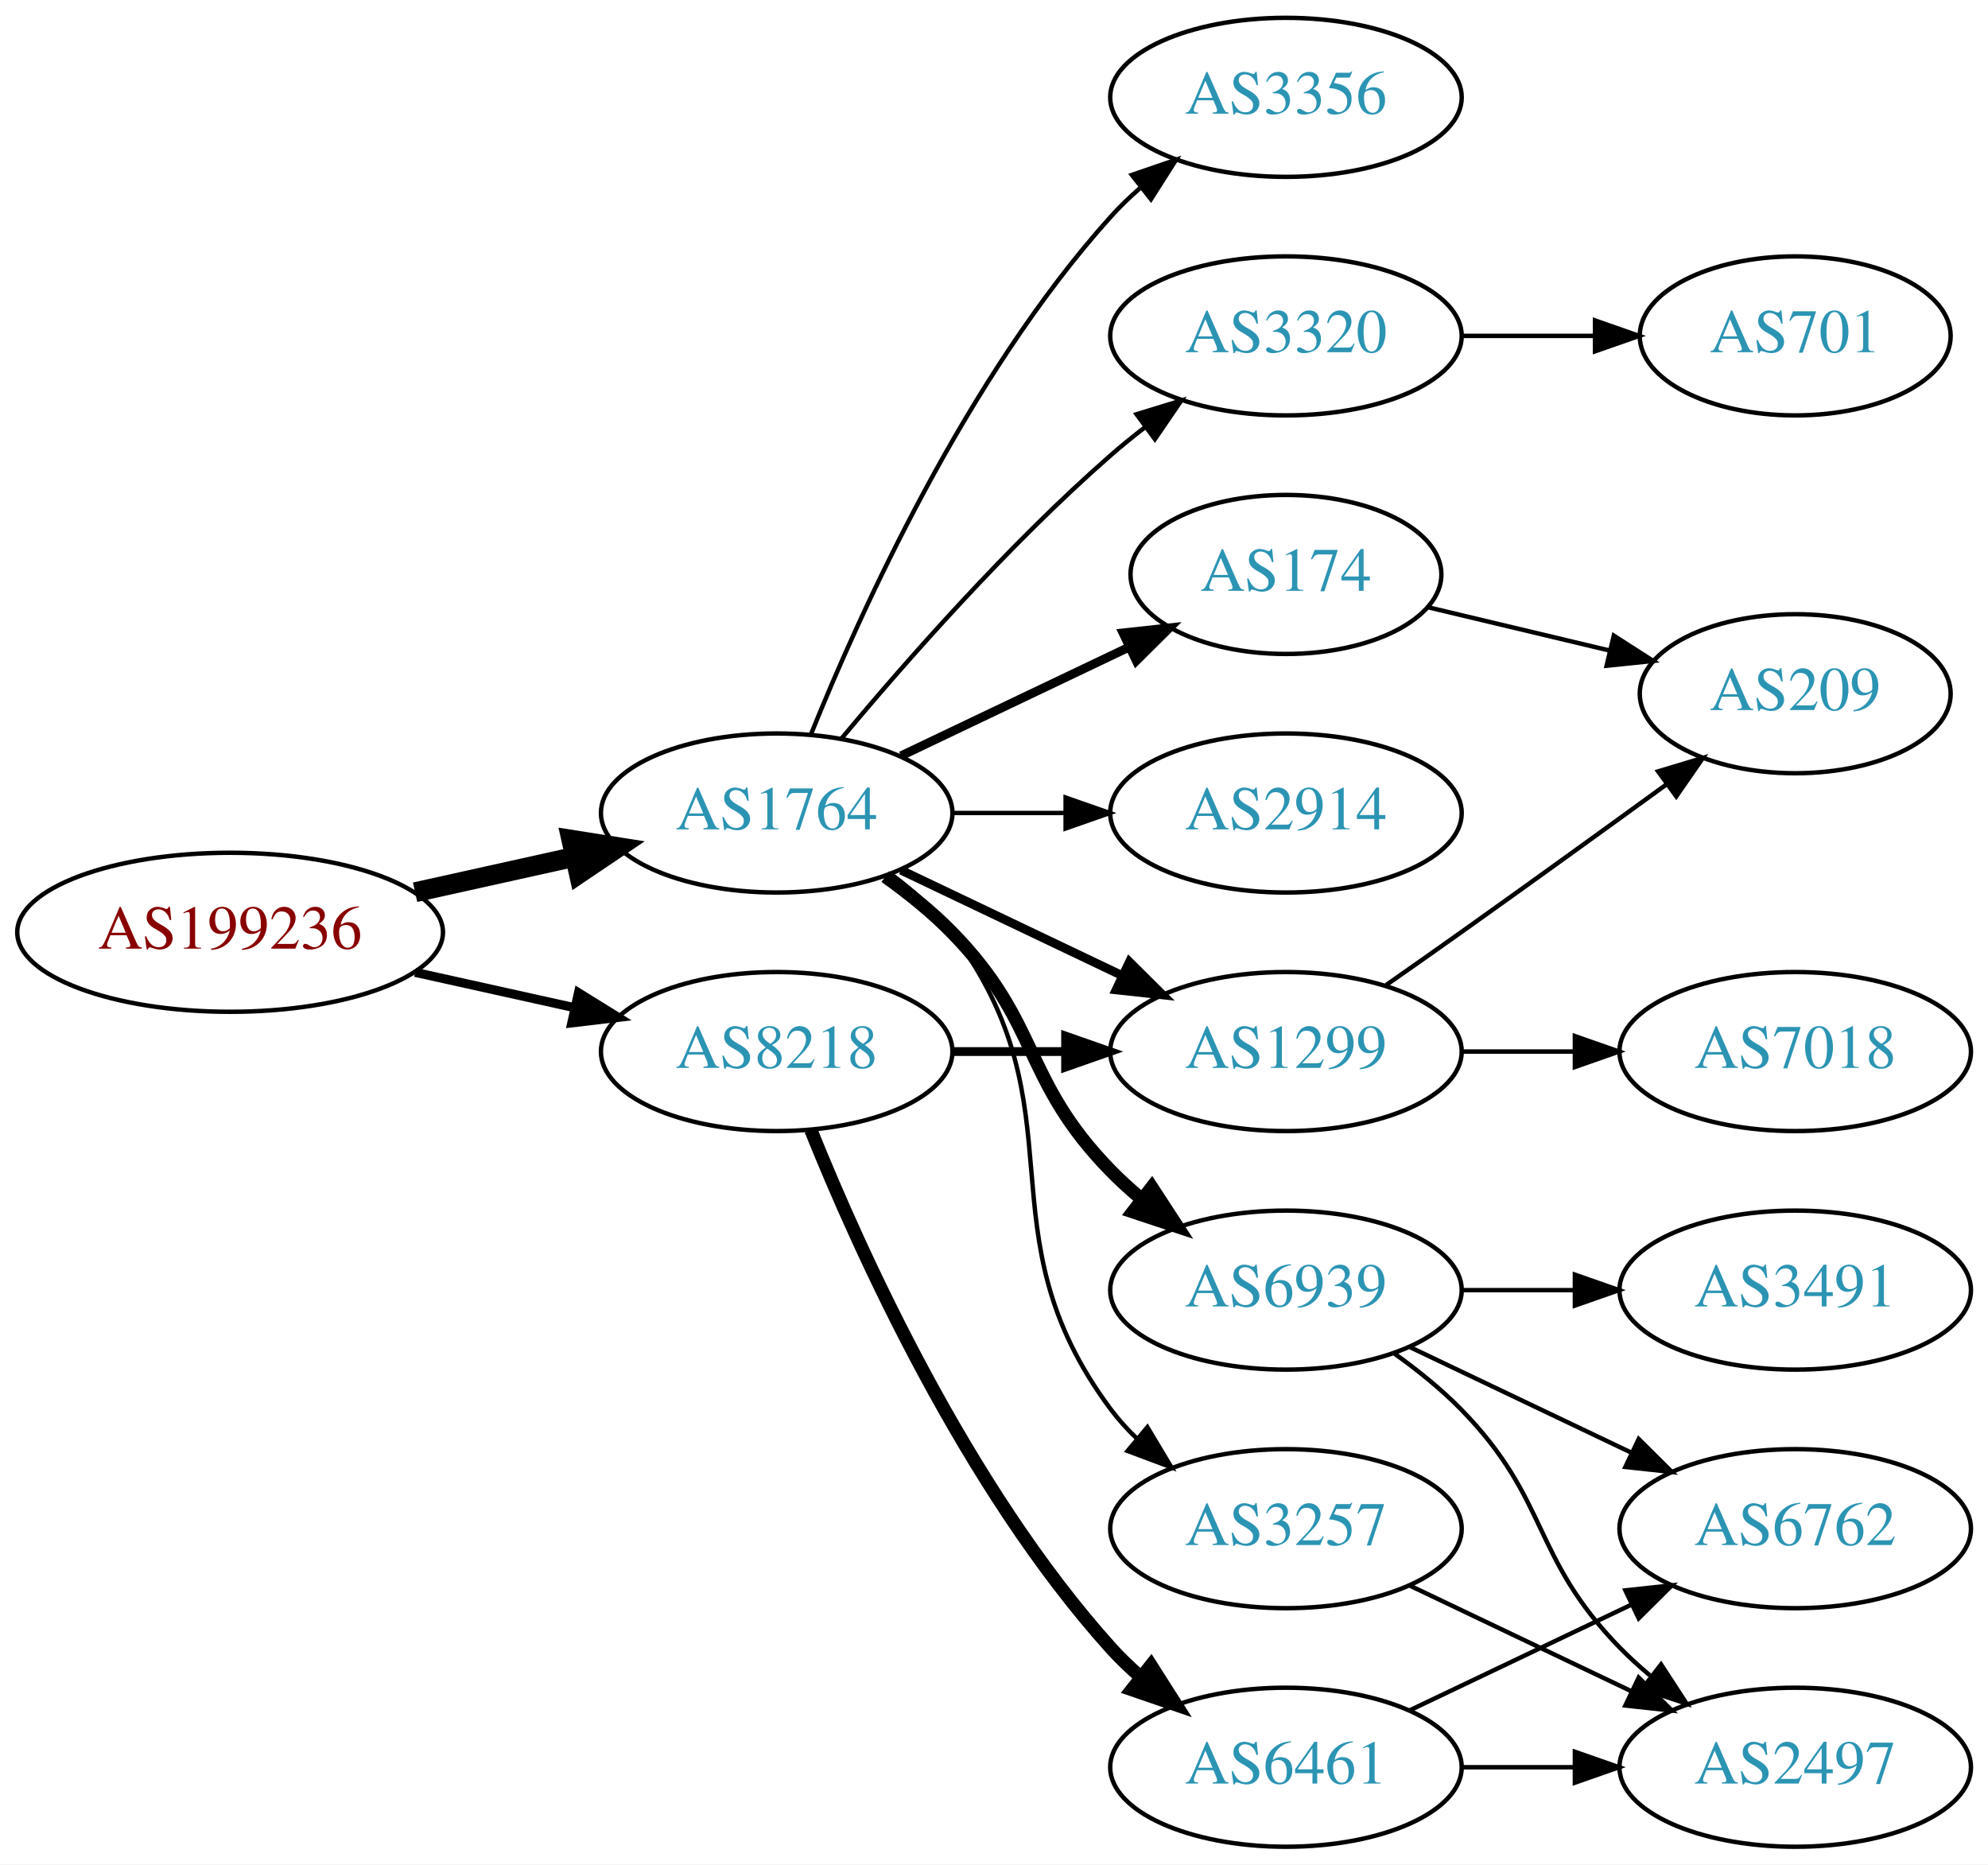
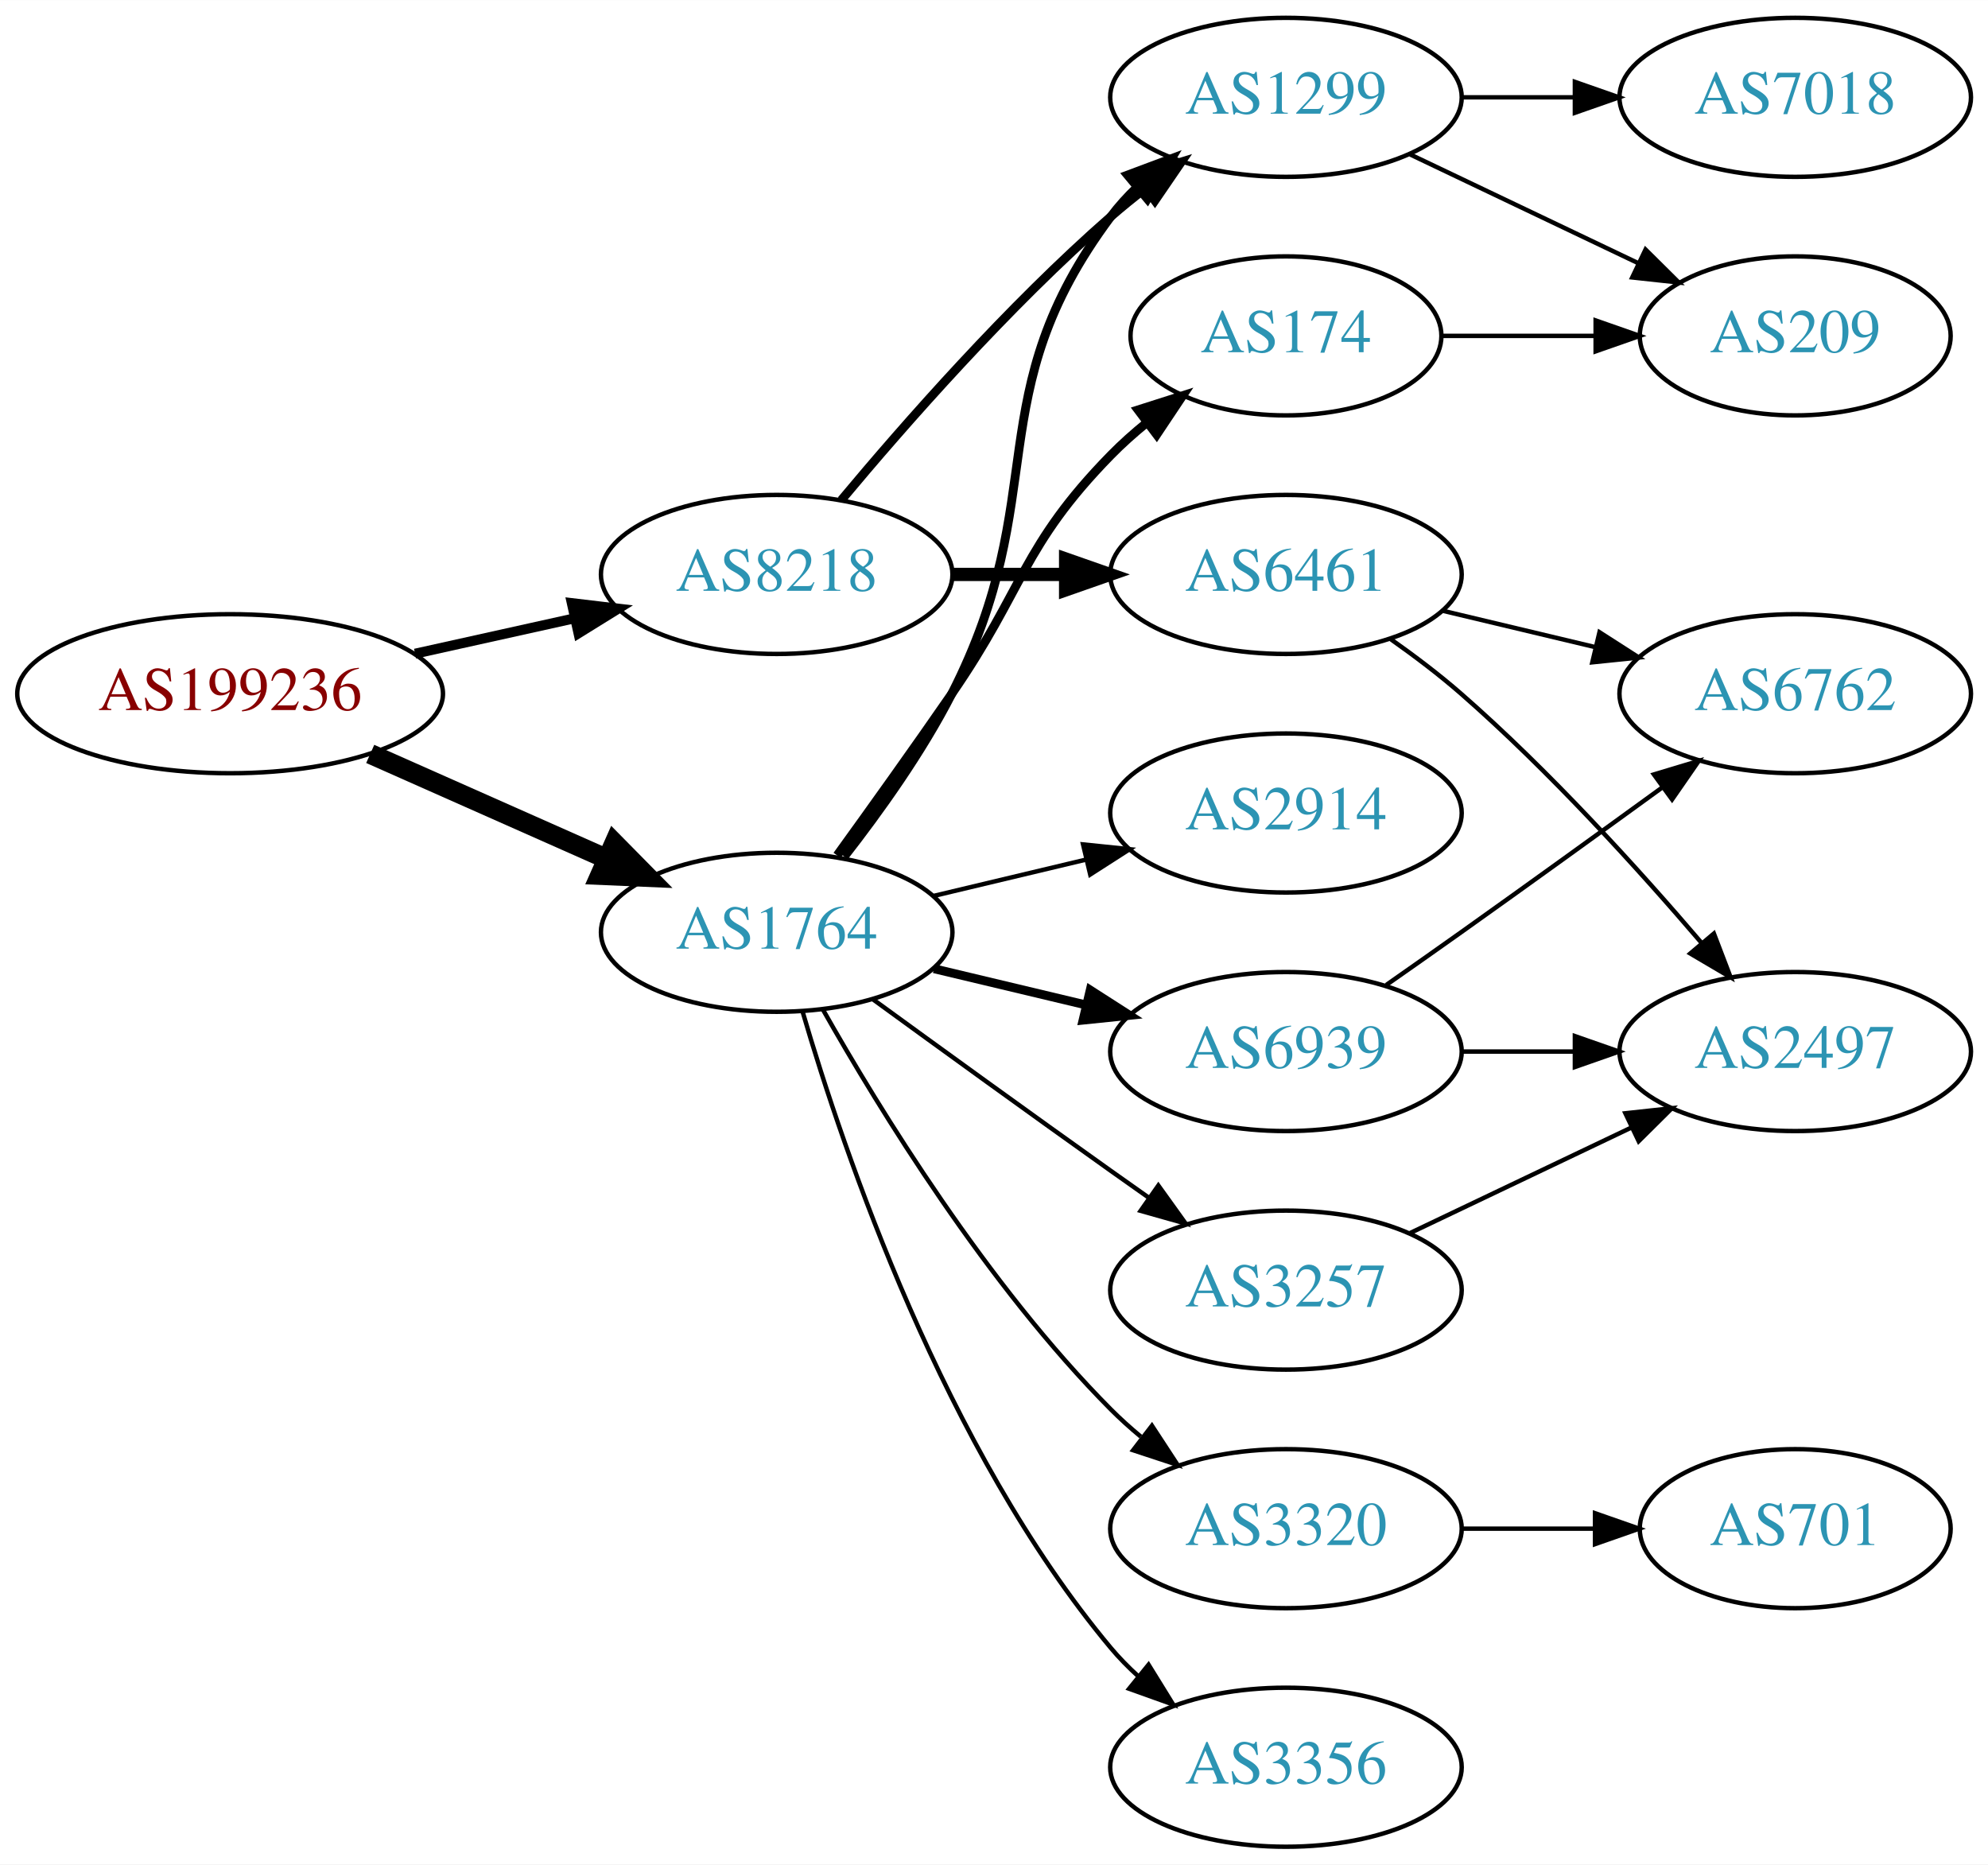
<svg xmlns="http://www.w3.org/2000/svg" xmlns:xlink="http://www.w3.org/1999/xlink" width="450pt" height="422pt" viewBox="0.00 0.00 450.07 422.00">
  <g id="graph0" class="graph" transform="scale(1 1) rotate(0) translate(4 418)">
    <polygon fill="white" stroke="none" points="-4,4 -4,-418 446.07,-418 446.07,4 -4,4" />
    <g id="node1" class="node">
      <g id="a_node1">
        <a xlink:href="/asn/199236" xlink:title="AS199236 ~ Emarsys eMarketing Systems AG [AT]">
-           <ellipse fill="#ffffff" stroke="black" cx="48.096" cy="-207" rx="48.192" ry="18" />
-           <text text-anchor="middle" x="48.096" y="-203.3" font-family="Times,serif" font-size="14.00" fill="#880000">AS199236</text>
+           <ellipse fill="#ffffff" stroke="black" cx="48.096" cy="-261" rx="48.192" ry="18" />
+           <text text-anchor="middle" x="48.096" y="-257.3" font-family="Times,serif" font-size="14.00" fill="#880000">AS199236</text>
        </a>
      </g>
    </g>
    <g id="node2" class="node">
      <g id="a_node2">
        <a xlink:href="/asn/1764" xlink:title="AS1764 ~ NEXTLAYER-AS [AT]">
-           <ellipse fill="#ffffff" stroke="black" cx="171.838" cy="-234" rx="39.794" ry="18" />
-           <text text-anchor="middle" x="171.838" y="-230.3" font-family="Times,serif" font-size="14.00" fill="#2c94b3">AS1764</text>
+           <ellipse fill="#ffffff" stroke="black" cx="171.838" cy="-207" rx="39.794" ry="18" />
+           <text text-anchor="middle" x="171.838" y="-203.3" font-family="Times,serif" font-size="14.00" fill="#2c94b3">AS1764</text>
        </a>
      </g>
    </g>
    <g id="edge1" class="edge">
-       <path fill="none" stroke="black" stroke-width="4.5" d="M89.973,-216.066C101.513,-218.625 114.132,-221.424 125.896,-224.033" />
-       <polygon fill="black" stroke="black" stroke-width="4.5" points="125.351,-227.945 135.967,-226.266 127.057,-220.257 125.351,-227.945" />
+       <path fill="none" stroke="black" stroke-width="4.5" d="M79.816,-247.374C96.101,-240.15 116.238,-231.219 133.427,-223.594" />
+       <polygon fill="black" stroke="black" stroke-width="4.5" points="135.086,-227.166 142.631,-219.512 131.893,-219.967 135.086,-227.166" />
    </g>
    <g id="node3" class="node">
      <g id="a_node3">
        <a xlink:href="/asn/8218" xlink:title="AS8218 ~ legacy Neotelecoms [FR]">
-           <ellipse fill="#ffffff" stroke="black" cx="171.838" cy="-180" rx="39.794" ry="18" />
-           <text text-anchor="middle" x="171.838" y="-176.3" font-family="Times,serif" font-size="14.00" fill="#2c94b3">AS8218</text>
+           <ellipse fill="#ffffff" stroke="black" cx="171.838" cy="-288" rx="39.794" ry="18" />
+           <text text-anchor="middle" x="171.838" y="-284.3" font-family="Times,serif" font-size="14.00" fill="#2c94b3">AS8218</text>
        </a>
      </g>
    </g>
    <g id="edge2" class="edge">
-       <path fill="none" stroke="black" stroke-width="2.045" d="M89.973,-197.934C101.513,-195.375 114.132,-192.576 125.896,-189.967" />
-       <polygon fill="black" stroke="black" stroke-width="2.045" points="126.962,-193.316 135.967,-187.734 125.446,-186.482 126.962,-193.316" />
+       <path fill="none" stroke="black" stroke-width="2.25" d="M89.973,-270.066C101.513,-272.625 114.132,-275.424 125.896,-278.033" />
+       <polygon fill="black" stroke="black" stroke-width="2.25" points="125.446,-281.518 135.967,-280.266 126.962,-274.684 125.446,-281.518" />
    </g>
    <g id="node4" class="node">
      <g id="a_node4">
-         <a xlink:href="/asn/174" xlink:title="AS174 ~ Cogent Communications [US]">
-           <ellipse fill="#ffffff" stroke="black" cx="287.131" cy="-288" rx="35.194" ry="18" />
-           <text text-anchor="middle" x="287.131" y="-284.3" font-family="Times,serif" font-size="14.00" fill="#2c94b3">AS174</text>
+         <a xlink:href="/asn/1299" xlink:title="AS1299 ~ Telia Carrier [EU]">
+           <ellipse fill="#ffffff" stroke="black" cx="287.131" cy="-396" rx="39.794" ry="18" />
+           <text text-anchor="middle" x="287.131" y="-392.3" font-family="Times,serif" font-size="14.00" fill="#2c94b3">AS1299</text>
        </a>
      </g>
    </g>
    <g id="edge3" class="edge">
-       <path fill="none" stroke="black" stroke-width="2" d="M199.974,-246.934C215.406,-254.29 234.892,-263.577 251.427,-271.459" />
-       <polygon fill="black" stroke="black" stroke-width="2" points="250.236,-274.768 260.769,-275.911 253.247,-268.449 250.236,-274.768" />
+       <path fill="none" stroke="black" stroke-width="2" d="M187.135,-224.14C195.121,-234.353 204.782,-247.853 211.484,-261 234.465,-306.077 217.213,-328.458 247.484,-369 249.229,-371.336 251.236,-373.545 253.4,-375.617" />
+       <polygon fill="black" stroke="black" stroke-width="2" points="251.277,-378.405 261.2,-382.118 255.759,-373.027 251.277,-378.405" />
    </g>
    <g id="node5" class="node">
      <g id="a_node5">
-         <a xlink:href="/asn/6939" xlink:title="AS6939 ~ Hurricane Electric LLC [US]">
-           <ellipse fill="#ffffff" stroke="black" cx="287.131" cy="-126" rx="39.794" ry="18" />
-           <text text-anchor="middle" x="287.131" y="-122.3" font-family="Times,serif" font-size="14.00" fill="#2c94b3">AS6939</text>
+         <a xlink:href="/asn/3356" xlink:title="AS3356 ~ Level 3 Parent, LLC [US]">
+           <ellipse fill="#ffffff" stroke="black" cx="287.131" cy="-18" rx="39.794" ry="18" />
+           <text text-anchor="middle" x="287.131" y="-14.3" font-family="Times,serif" font-size="14.00" fill="#2c94b3">AS3356</text>
        </a>
      </g>
    </g>
    <g id="edge4" class="edge">
-       <path fill="none" stroke="black" stroke-width="3" d="M196.432,-219.611C201.688,-215.852 207.02,-211.563 211.484,-207 231.657,-186.383 227.312,-173.617 247.484,-153 249.577,-150.861 251.861,-148.782 254.237,-146.79" />
-       <polygon fill="black" stroke="black" stroke-width="3" points="256.756,-149.268 262.537,-140.389 252.481,-143.725 256.756,-149.268" />
+       <path fill="none" stroke="black" d="M177.712,-188.998C187.026,-157.156 209.843,-90.019 247.484,-45 249.355,-42.763 251.453,-40.626 253.679,-38.604" />
+       <polygon fill="black" stroke="black" points="256.026,-41.208 261.598,-32.196 251.623,-35.766 256.026,-41.208" />
    </g>
    <g id="node6" class="node">
      <g id="a_node6">
+         <a xlink:href="/asn/3257" xlink:title="AS3257 ~ GTT [DE]">
+           <ellipse fill="#ffffff" stroke="black" cx="287.131" cy="-126" rx="39.794" ry="18" />
+           <text text-anchor="middle" x="287.131" y="-122.3" font-family="Times,serif" font-size="14.00" fill="#2c94b3">AS3257</text>
+         </a>
+       </g>
+     </g>
+     <g id="edge5" class="edge">
+       <path fill="none" stroke="black" d="M193.686,-191.778C208.62,-180.909 229.234,-165.975 247.484,-153 250.305,-150.995 253.248,-148.915 256.196,-146.841" />
+       <polygon fill="black" stroke="black" points="258.242,-149.681 264.421,-141.074 254.223,-143.95 258.242,-149.681" />
+     </g>
+     <g id="node7" class="node">
+       <g id="a_node7">
+         <a xlink:href="/asn/174" xlink:title="AS174 ~ Cogent Communications [US]">
+           <ellipse fill="#ffffff" stroke="black" cx="287.131" cy="-342" rx="35.194" ry="18" />
+           <text text-anchor="middle" x="287.131" y="-338.3" font-family="Times,serif" font-size="14.00" fill="#2c94b3">AS174</text>
+         </a>
+       </g>
+     </g>
+     <g id="edge6" class="edge">
+       <path fill="none" stroke="black" stroke-width="2" d="M185.517,-224.406C193.133,-234.937 202.965,-248.67 211.484,-261 227.88,-284.731 227.312,-294.383 247.484,-315 249.964,-317.534 252.71,-319.983 255.563,-322.304" />
+       <polygon fill="black" stroke="black" stroke-width="2" points="253.654,-325.248 263.748,-328.468 257.865,-319.657 253.654,-325.248" />
+     </g>
+     <g id="node8" class="node">
+       <g id="a_node8">
        <a xlink:href="/asn/2914" xlink:title="AS2914 ~ NTT America, Inc. [US]">
          <ellipse fill="#ffffff" stroke="black" cx="287.131" cy="-234" rx="39.794" ry="18" />
          <text text-anchor="middle" x="287.131" y="-230.3" font-family="Times,serif" font-size="14.00" fill="#2c94b3">AS2914</text>
        </a>
      </g>
    </g>
-     <g id="edge5" class="edge">
-       <path fill="none" stroke="black" d="M211.51,-234C219.713,-234 228.477,-234 237.009,-234" />
-       <polygon fill="black" stroke="black" points="237.248,-237.5 247.248,-234 237.248,-230.5 237.248,-237.5" />
-     </g>
-     <g id="node7" class="node">
-       <g id="a_node7">
-         <a xlink:href="/asn/1299" xlink:title="AS1299 ~ Telia Carrier [EU]">
-           <ellipse fill="#ffffff" stroke="black" cx="287.131" cy="-180" rx="39.794" ry="18" />
-           <text text-anchor="middle" x="287.131" y="-176.3" font-family="Times,serif" font-size="14.00" fill="#2c94b3">AS1299</text>
-         </a>
-       </g>
-     </g>
-     <g id="edge6" class="edge">
-       <path fill="none" stroke="black" stroke-width="2" d="M199.974,-221.066C214.968,-213.919 233.789,-204.948 250.013,-197.215" />
-       <polygon fill="black" stroke="black" stroke-width="2" points="251.695,-200.291 259.216,-192.829 248.683,-193.972 251.695,-200.291" />
-     </g>
-     <g id="node8" class="node">
-       <g id="a_node8">
-         <a xlink:href="/asn/3356" xlink:title="AS3356 ~ Level 3 Parent, LLC [US]">
-           <ellipse fill="#ffffff" stroke="black" cx="287.131" cy="-396" rx="39.794" ry="18" />
-           <text text-anchor="middle" x="287.131" y="-392.3" font-family="Times,serif" font-size="14.00" fill="#2c94b3">AS3356</text>
-         </a>
-       </g>
-     </g>
    <g id="edge7" class="edge">
-       <path fill="none" stroke="black" d="M179.586,-251.787C190.637,-279.243 214.69,-332.578 247.484,-369 249.487,-371.224 251.706,-373.363 254.038,-375.397" />
-       <polygon fill="black" stroke="black" points="252.236,-378.433 262.257,-381.873 256.569,-372.935 252.236,-378.433" />
+       <path fill="none" stroke="black" d="M207.445,-215.248C218.316,-217.838 230.471,-220.735 241.913,-223.462" />
+       <polygon fill="black" stroke="black" points="241.197,-226.889 251.736,-225.803 242.819,-220.08 241.197,-226.889" />
    </g>
    <g id="node9" class="node">
      <g id="a_node9">
-         <a xlink:href="/asn/3257" xlink:title="AS3257 ~ GTT [DE]">
+         <a xlink:href="/asn/3320" xlink:title="AS3320 ~ DTAG [DE]">
          <ellipse fill="#ffffff" stroke="black" cx="287.131" cy="-72" rx="39.794" ry="18" />
-           <text text-anchor="middle" x="287.131" y="-68.3" font-family="Times,serif" font-size="14.00" fill="#2c94b3">AS3257</text>
+           <text text-anchor="middle" x="287.131" y="-68.3" font-family="Times,serif" font-size="14.00" fill="#2c94b3">AS3320</text>
        </a>
      </g>
    </g>
    <g id="edge8" class="edge">
-       <path fill="none" stroke="black" d="M197.769,-220.118C202.845,-216.389 207.763,-211.984 211.484,-207 241.756,-166.458 217.213,-139.542 247.484,-99 249.229,-96.664 251.236,-94.455 253.4,-92.383" />
-       <polygon fill="black" stroke="black" points="255.759,-94.973 261.2,-85.882 251.277,-89.595 255.759,-94.973" />
+       <path fill="none" stroke="black" d="M182.298,-189.51C195.08,-166.904 219.512,-127.114 247.484,-99 249.595,-96.879 251.891,-94.812 254.277,-92.829" />
+       <polygon fill="black" stroke="black" points="256.792,-95.31 262.592,-86.444 252.529,-89.758 256.792,-95.31" />
    </g>
    <g id="node10" class="node">
      <g id="a_node10">
-         <a xlink:href="/asn/3320" xlink:title="AS3320 ~ DTAG [DE]">
-           <ellipse fill="#ffffff" stroke="black" cx="287.131" cy="-342" rx="39.794" ry="18" />
-           <text text-anchor="middle" x="287.131" y="-338.3" font-family="Times,serif" font-size="14.00" fill="#2c94b3">AS3320</text>
+         <a xlink:href="/asn/6939" xlink:title="AS6939 ~ Hurricane Electric LLC [US]">
+           <ellipse fill="#ffffff" stroke="black" cx="287.131" cy="-180" rx="39.794" ry="18" />
+           <text text-anchor="middle" x="287.131" y="-176.3" font-family="Times,serif" font-size="14.00" fill="#2c94b3">AS6939</text>
        </a>
      </g>
    </g>
    <g id="edge9" class="edge">
-       <path fill="none" stroke="black" d="M186.468,-250.817C200.751,-267.929 224.297,-294.745 247.484,-315 249.95,-317.154 252.589,-319.294 255.286,-321.372" />
-       <polygon fill="black" stroke="black" points="253.311,-324.264 263.44,-327.37 257.459,-318.625 253.311,-324.264" />
-     </g>
-     <g id="edge19" class="edge">
-       <path fill="none" stroke="black" stroke-width="2" d="M211.51,-180C219.713,-180 228.477,-180 237.009,-180" />
-       <polygon fill="black" stroke="black" stroke-width="2" points="237.248,-183.5 247.248,-180 237.248,-176.5 237.248,-183.5" />
-     </g>
-     <g id="node17" class="node">
-       <g id="a_node17">
+       <path fill="none" stroke="black" stroke-width="2" d="M207.445,-198.752C218.316,-196.162 230.471,-193.265 241.913,-190.538" />
+       <polygon fill="black" stroke="black" stroke-width="2" points="242.819,-193.92 251.736,-188.197 241.197,-187.111 242.819,-193.92" />
+     </g>
+     <g id="edge18" class="edge">
+       <path fill="none" stroke="black" stroke-width="2" d="M186.468,-304.817C200.751,-321.929 224.297,-348.745 247.484,-369 249.95,-371.154 252.589,-373.294 255.286,-375.372" />
+       <polygon fill="black" stroke="black" stroke-width="2" points="253.311,-378.264 263.44,-381.37 257.459,-372.625 253.311,-378.264" />
+     </g>
+     <g id="node16" class="node">
+       <g id="a_node16">
        <a xlink:href="/asn/6461" xlink:title="AS6461 ~ Zayo Bandwidth [US]">
-           <ellipse fill="#ffffff" stroke="black" cx="287.131" cy="-18" rx="39.794" ry="18" />
-           <text text-anchor="middle" x="287.131" y="-14.3" font-family="Times,serif" font-size="14.00" fill="#2c94b3">AS6461</text>
-         </a>
-       </g>
-     </g>
-     <g id="edge18" class="edge">
-       <path fill="none" stroke="black" stroke-width="3" d="M179.586,-162.213C190.637,-134.757 214.69,-81.422 247.484,-45 249.487,-42.776 251.706,-40.637 254.038,-38.603" />
-       <polygon fill="black" stroke="black" stroke-width="3" points="256.569,-41.065 262.257,-32.127 252.236,-35.567 256.569,-41.065" />
-     </g>
-     <g id="node14" class="node">
-       <g id="a_node14">
-         <a xlink:href="/asn/209" xlink:title="AS209 ~ CenturyLink Communications, LLC [US]">
-           <ellipse fill="#ffffff" stroke="black" cx="402.424" cy="-261" rx="35.194" ry="18" />
-           <text text-anchor="middle" x="402.424" y="-257.3" font-family="Times,serif" font-size="14.00" fill="#2c94b3">AS209</text>
-         </a>
-       </g>
-     </g>
-     <g id="edge15" class="edge">
-       <path fill="none" stroke="black" d="M319.389,-280.551C332.019,-277.541 346.773,-274.024 360.259,-270.81" />
-       <polygon fill="black" stroke="black" points="361.352,-274.148 370.268,-268.425 359.729,-267.339 361.352,-274.148" />
+           <ellipse fill="#ffffff" stroke="black" cx="287.131" cy="-288" rx="39.794" ry="18" />
+           <text text-anchor="middle" x="287.131" y="-284.3" font-family="Times,serif" font-size="14.00" fill="#2c94b3">AS6461</text>
+         </a>
+       </g>
+     </g>
+     <g id="edge17" class="edge">
+       <path fill="none" stroke="black" stroke-width="3" d="M211.51,-288C219.713,-288 228.477,-288 237.009,-288" />
+       <polygon fill="black" stroke="black" stroke-width="3" points="237.248,-291.5 247.248,-288 237.248,-284.5 237.248,-291.5" />
    </g>
    <g id="node11" class="node">
      <g id="a_node11">
-         <a xlink:href="/asn/3491" xlink:title="AS3491 ~ PCCW Global, Inc. [US]">
-           <ellipse fill="#ffffff" stroke="black" cx="402.424" cy="-126" rx="39.794" ry="18" />
-           <text text-anchor="middle" x="402.424" y="-122.3" font-family="Times,serif" font-size="14.00" fill="#2c94b3">AS3491</text>
+         <a xlink:href="/asn/209" xlink:title="AS209 ~ CenturyLink Communications, LLC [US]">
+           <ellipse fill="#ffffff" stroke="black" cx="402.424" cy="-342" rx="35.194" ry="18" />
+           <text text-anchor="middle" x="402.424" y="-338.3" font-family="Times,serif" font-size="14.00" fill="#2c94b3">AS209</text>
        </a>
      </g>
    </g>
    <g id="edge10" class="edge">
-       <path fill="none" stroke="black" d="M326.803,-126C335.006,-126 343.77,-126 352.302,-126" />
-       <polygon fill="black" stroke="black" points="352.541,-129.5 362.541,-126 352.541,-122.5 352.541,-129.5" />
+       <path fill="none" stroke="black" d="M315.267,-383.066C330.699,-375.71 350.185,-366.423 366.72,-358.541" />
+       <polygon fill="black" stroke="black" points="368.54,-361.551 376.062,-354.089 365.529,-355.232 368.54,-361.551" />
    </g>
    <g id="node12" class="node">
      <g id="a_node12">
-         <a xlink:href="/asn/6762" xlink:title="AS6762 ~ TELECOM ITALIA SPARKLE S.p.A. [IT]">
-           <ellipse fill="#ffffff" stroke="black" cx="402.424" cy="-72" rx="39.794" ry="18" />
-           <text text-anchor="middle" x="402.424" y="-68.3" font-family="Times,serif" font-size="14.00" fill="#2c94b3">AS6762</text>
+         <a xlink:href="/asn/7018" xlink:title="AS7018 ~ AT&amp;T Services, Inc. [US]">
+           <ellipse fill="#ffffff" stroke="black" cx="402.424" cy="-396" rx="39.794" ry="18" />
+           <text text-anchor="middle" x="402.424" y="-392.3" font-family="Times,serif" font-size="14.00" fill="#2c94b3">AS7018</text>
        </a>
      </g>
    </g>
    <g id="edge11" class="edge">
-       <path fill="none" stroke="black" d="M315.267,-113.066C330.261,-105.919 349.082,-96.948 365.306,-89.215" />
-       <polygon fill="black" stroke="black" points="366.988,-92.291 374.509,-84.829 363.976,-85.972 366.988,-92.291" />
+       <path fill="none" stroke="black" d="M326.803,-396C335.006,-396 343.77,-396 352.302,-396" />
+       <polygon fill="black" stroke="black" points="352.541,-399.5 362.541,-396 352.541,-392.5 352.541,-399.5" />
    </g>
    <g id="node13" class="node">
      <g id="a_node13">
        <a xlink:href="/asn/2497" xlink:title="AS2497 ~ Internet Initiative Japan Inc. [JP]">
-           <ellipse fill="#ffffff" stroke="black" cx="402.424" cy="-18" rx="39.794" ry="18" />
-           <text text-anchor="middle" x="402.424" y="-14.3" font-family="Times,serif" font-size="14.00" fill="#2c94b3">AS2497</text>
+           <ellipse fill="#ffffff" stroke="black" cx="402.424" cy="-180" rx="39.794" ry="18" />
+           <text text-anchor="middle" x="402.424" y="-176.3" font-family="Times,serif" font-size="14.00" fill="#2c94b3">AS2497</text>
        </a>
      </g>
    </g>
    <g id="edge12" class="edge">
-       <path fill="none" stroke="black" d="M311.725,-111.611C316.981,-107.852 322.313,-103.563 326.777,-99 346.95,-78.383 342.605,-65.617 362.777,-45 364.87,-42.861 367.154,-40.782 369.53,-38.79" />
-       <polygon fill="black" stroke="black" points="372.049,-41.268 377.83,-32.389 367.774,-35.725 372.049,-41.268" />
+       <path fill="none" stroke="black" d="M315.267,-138.934C330.261,-146.081 349.082,-155.052 365.306,-162.785" />
+       <polygon fill="black" stroke="black" points="363.976,-166.028 374.509,-167.171 366.988,-159.709 363.976,-166.028" />
    </g>
    <g id="edge13" class="edge">
-       <path fill="none" stroke="black" d="M309.841,-195.074C315.377,-198.943 321.307,-203.111 326.777,-207 342.215,-217.975 359.343,-230.352 373.295,-240.485" />
-       <polygon fill="black" stroke="black" points="371.382,-243.421 381.528,-246.471 375.498,-237.759 371.382,-243.421" />
+       <path fill="none" stroke="black" d="M322.43,-342C333.3,-342 345.478,-342 356.955,-342" />
+       <polygon fill="black" stroke="black" points="357.241,-345.5 367.241,-342 357.241,-338.5 357.241,-345.5" />
+     </g>
+     <g id="node14" class="node">
+       <g id="a_node14">
+         <a xlink:href="/asn/701" xlink:title="AS701 ~ UUNET [US]">
+           <ellipse fill="#ffffff" stroke="black" cx="402.424" cy="-72" rx="35.194" ry="18" />
+           <text text-anchor="middle" x="402.424" y="-68.3" font-family="Times,serif" font-size="14.00" fill="#2c94b3">AS701</text>
+         </a>
+       </g>
+     </g>
+     <g id="edge14" class="edge">
+       <path fill="none" stroke="black" d="M326.803,-72C336.508,-72 346.999,-72 356.962,-72" />
+       <polygon fill="black" stroke="black" points="357.098,-75.5 367.098,-72 357.098,-68.5 357.098,-75.5" />
+     </g>
+     <g id="edge16" class="edge">
+       <path fill="none" stroke="black" d="M326.803,-180C335.006,-180 343.77,-180 352.302,-180" />
+       <polygon fill="black" stroke="black" points="352.541,-183.5 362.541,-180 352.541,-176.5 352.541,-183.5" />
    </g>
    <g id="node15" class="node">
      <g id="a_node15">
-         <a xlink:href="/asn/7018" xlink:title="AS7018 ~ AT&amp;T Services, Inc. [US]">
-           <ellipse fill="#ffffff" stroke="black" cx="402.424" cy="-180" rx="39.794" ry="18" />
-           <text text-anchor="middle" x="402.424" y="-176.3" font-family="Times,serif" font-size="14.00" fill="#2c94b3">AS7018</text>
-         </a>
-       </g>
-     </g>
-     <g id="edge14" class="edge">
-       <path fill="none" stroke="black" d="M326.803,-180C335.006,-180 343.77,-180 352.302,-180" />
-       <polygon fill="black" stroke="black" points="352.541,-183.5 362.541,-180 352.541,-176.5 352.541,-183.5" />
-     </g>
-     <g id="edge16" class="edge">
-       <path fill="none" stroke="black" d="M315.267,-59.066C330.261,-51.919 349.082,-42.948 365.306,-35.215" />
-       <polygon fill="black" stroke="black" points="366.988,-38.291 374.509,-30.829 363.976,-31.972 366.988,-38.291" />
-     </g>
-     <g id="node16" class="node">
-       <g id="a_node16">
-         <a xlink:href="/asn/701" xlink:title="AS701 ~ UUNET [US]">
-           <ellipse fill="#ffffff" stroke="black" cx="402.424" cy="-342" rx="35.194" ry="18" />
-           <text text-anchor="middle" x="402.424" y="-338.3" font-family="Times,serif" font-size="14.00" fill="#2c94b3">AS701</text>
-         </a>
-       </g>
-     </g>
-     <g id="edge17" class="edge">
-       <path fill="none" stroke="black" d="M326.803,-342C336.508,-342 346.999,-342 356.962,-342" />
-       <polygon fill="black" stroke="black" points="357.098,-345.5 367.098,-342 357.098,-338.5 357.098,-345.5" />
-     </g>
-     <g id="edge21" class="edge">
-       <path fill="none" stroke="black" d="M315.267,-30.934C330.261,-38.081 349.082,-47.052 365.306,-54.785" />
-       <polygon fill="black" stroke="black" points="363.976,-58.028 374.509,-59.171 366.988,-51.709 363.976,-58.028" />
+         <a xlink:href="/asn/6762" xlink:title="AS6762 ~ TELECOM ITALIA SPARKLE S.p.A. [IT]">
+           <ellipse fill="#ffffff" stroke="black" cx="402.424" cy="-261" rx="39.794" ry="18" />
+           <text text-anchor="middle" x="402.424" y="-257.3" font-family="Times,serif" font-size="14.00" fill="#2c94b3">AS6762</text>
+         </a>
+       </g>
+     </g>
+     <g id="edge15" class="edge">
+       <path fill="none" stroke="black" d="M309.841,-195.074C315.377,-198.943 321.307,-203.111 326.777,-207 341.891,-217.745 358.626,-229.833 372.413,-239.844" />
+       <polygon fill="black" stroke="black" points="370.429,-242.729 380.576,-245.778 374.545,-237.067 370.429,-242.729" />
    </g>
    <g id="edge20" class="edge">
-       <path fill="none" stroke="black" d="M326.803,-18C335.006,-18 343.77,-18 352.302,-18" />
-       <polygon fill="black" stroke="black" points="352.541,-21.5 362.541,-18 352.541,-14.5 352.541,-21.5" />
+       <path fill="none" stroke="black" d="M310.822,-273.37C316.223,-269.56 321.846,-265.308 326.777,-261 346.704,-243.593 366.896,-221.342 381.246,-204.567" />
+       <polygon fill="black" stroke="black" points="384.013,-206.714 387.794,-196.817 378.666,-202.196 384.013,-206.714" />
+     </g>
+     <g id="edge19" class="edge">
+       <path fill="none" stroke="black" d="M322.738,-279.752C333.609,-277.162 345.764,-274.265 357.206,-271.538" />
+       <polygon fill="black" stroke="black" points="358.112,-274.92 367.029,-269.197 356.49,-268.111 358.112,-274.92" />
    </g>
  </g>
</svg>
